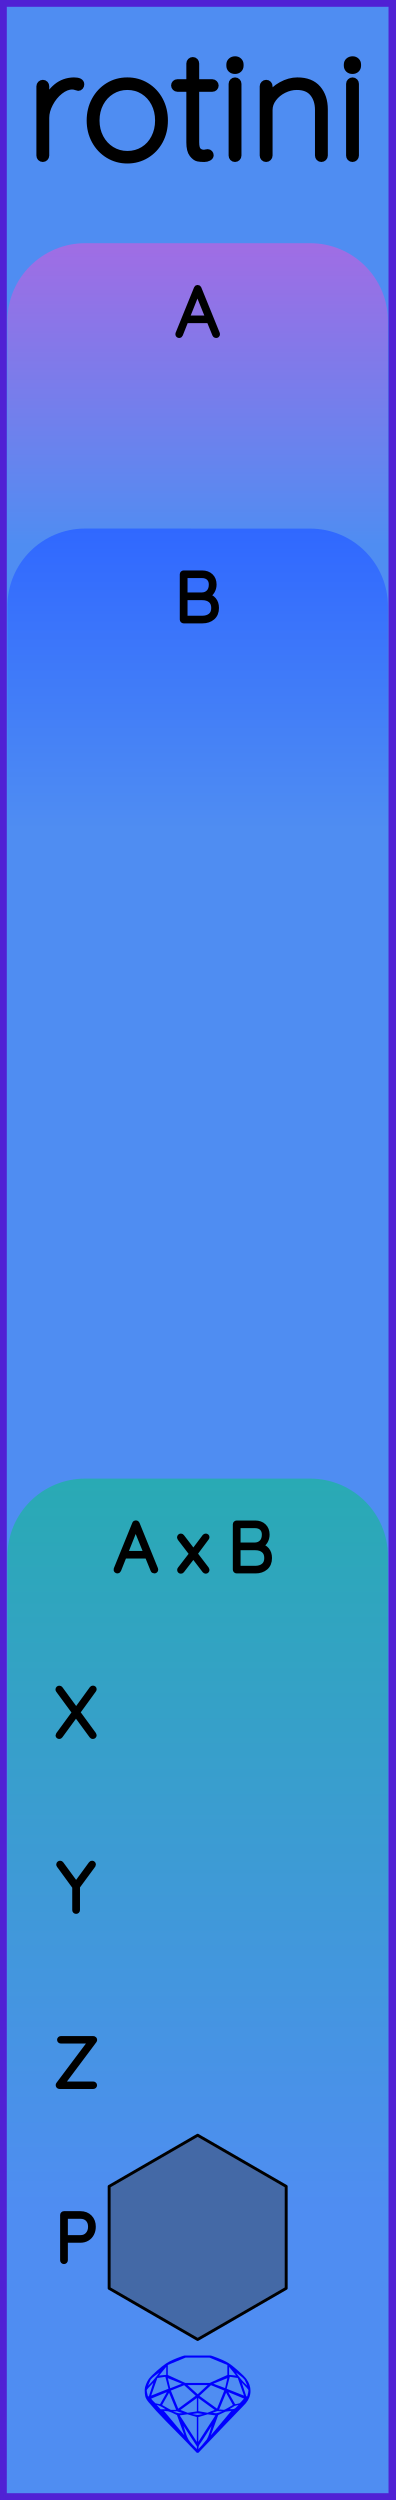
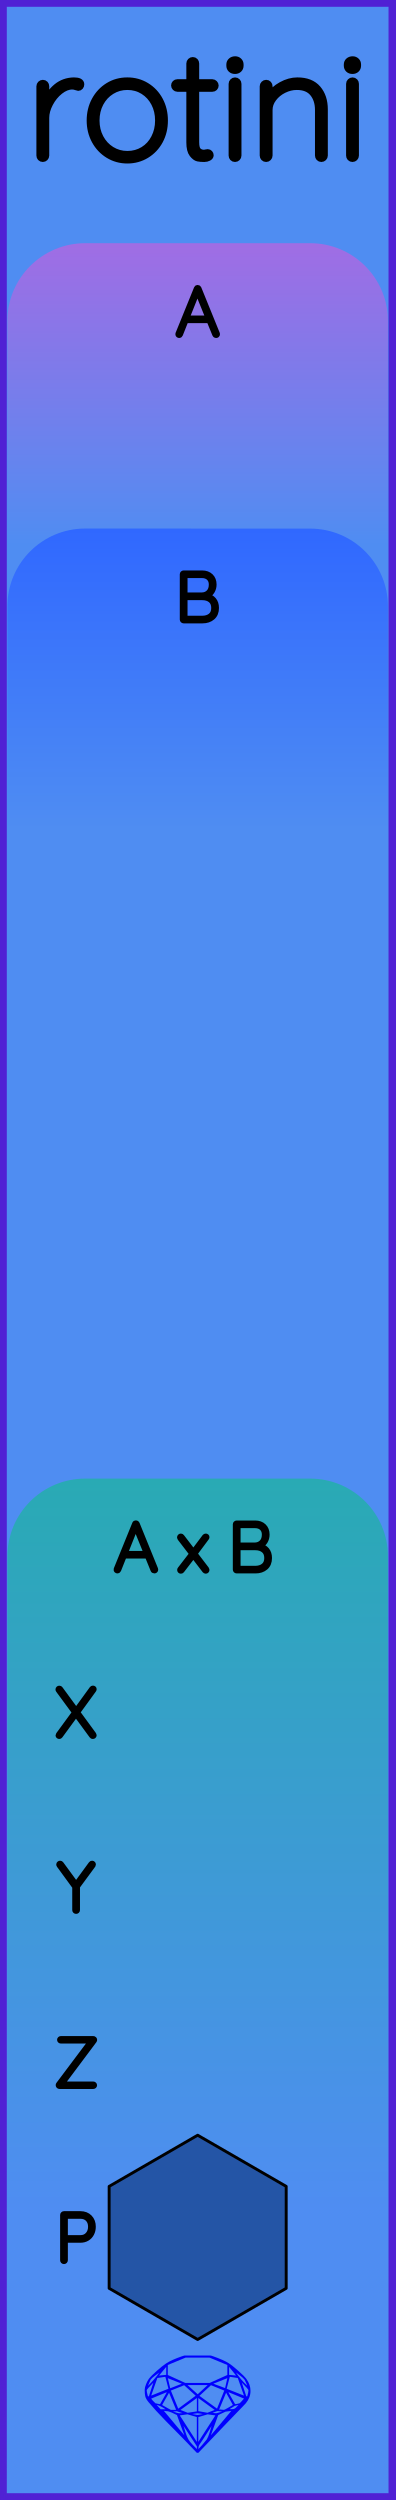
<svg xmlns="http://www.w3.org/2000/svg" width="20.32mm" height="128.50mm" viewBox="0 0 20.32 128.50">
  <g id="PanelLayer">
    <defs>
      <linearGradient id="gradient_a" x1="0" y1="12.5" x2="0" y2="28" gradientUnits="userSpaceOnUse">
        <stop style="stop-color:#a06de4;stop-opacity:1;" offset="0" />
        <stop style="stop-color:#4f8df2;stop-opacity:1;" offset="1" />
      </linearGradient>
      <linearGradient id="gradient_b" x1="0" y1="27.167" x2="0" y2="42.667" gradientUnits="userSpaceOnUse">
        <stop style="stop-color:#3068ff;stop-opacity:1;" offset="0" />
        <stop style="stop-color:#4f8df2;stop-opacity:1;" offset="1" />
      </linearGradient>
      <linearGradient id="gradient_c" x1="0" y1="76" x2="0" y2="113.6" gradientUnits="userSpaceOnUse">
        <stop style="stop-color:#29aab4;stop-opacity:1;" offset="0" />
        <stop style="stop-color:#4f8df2;stop-opacity:1;" offset="1" />
      </linearGradient>
    </defs>
    <rect id="border_rect" width="20.32" height="128.5" x="0" y="0" style="display:inline;fill:#4f8df2;fill-opacity:1;fill-rule:nonzero;stroke:#5021d4;stroke-width:0.7;stroke-linecap:round;stroke-linejoin:round;stroke-dasharray:none;stroke-opacity:1;image-rendering:auto" />
    <path id="model_name" d="M4.157 4.333Q4.157 4.403 4.118 4.449Q4.079 4.496 4.017 4.496Q3.994 4.496 3.905 4.461Q3.815 4.426 3.714 4.426Q3.396 4.426 3.078 4.678Q2.76 4.93 2.558 5.315Q2.356 5.699 2.356 6.056V7.996Q2.356 8.058 2.31 8.105Q2.263 8.151 2.201 8.151Q2.131 8.151 2.088 8.105Q2.046 8.058 2.046 7.996V4.434Q2.046 4.372 2.092 4.325Q2.139 4.278 2.201 4.278Q2.271 4.278 2.314 4.325Q2.356 4.372 2.356 4.434V5.256Q2.535 4.783 2.911 4.472Q3.288 4.162 3.8 4.154Q4.157 4.154 4.157 4.333ZM6.547 8.229Q6.012 8.229 5.573 7.961Q5.135 7.693 4.882 7.228Q4.63 6.762 4.63 6.195Q4.63 5.621 4.882 5.155Q5.135 4.69 5.569 4.422Q6.004 4.154 6.547 4.154Q7.083 4.154 7.521 4.422Q7.96 4.69 8.208 5.155Q8.456 5.621 8.456 6.195Q8.456 6.77 8.208 7.232Q7.96 7.693 7.521 7.961Q7.083 8.229 6.547 8.229ZM6.547 4.449Q6.097 4.449 5.728 4.678Q5.36 4.907 5.15 5.303Q4.941 5.699 4.941 6.195Q4.941 6.684 5.15 7.08Q5.36 7.476 5.728 7.705Q6.097 7.934 6.547 7.934Q7.005 7.934 7.37 7.709Q7.735 7.484 7.94 7.084Q8.146 6.684 8.146 6.195Q8.146 5.699 7.94 5.303Q7.735 4.907 7.37 4.678Q7.005 4.449 6.547 4.449ZM11.064 4.395Q11.064 4.457 11.021 4.5Q10.979 4.542 10.917 4.542H10.063V7.305Q10.063 7.647 10.183 7.759Q10.304 7.872 10.49 7.872Q10.521 7.872 10.579 7.856Q10.637 7.841 10.676 7.841Q10.73 7.841 10.769 7.883Q10.808 7.926 10.808 7.981Q10.808 8.05 10.715 8.101Q10.622 8.151 10.498 8.151Q10.304 8.151 10.172 8.124Q10.04 8.097 9.896 7.915Q9.753 7.732 9.753 7.321V4.542H9.116Q9.062 4.542 9.015 4.496Q8.969 4.449 8.969 4.395Q8.969 4.333 9.011 4.29Q9.054 4.247 9.116 4.247H9.753V3.262Q9.753 3.2 9.799 3.153Q9.846 3.107 9.908 3.107Q9.978 3.107 10.02 3.153Q10.063 3.2 10.063 3.262V4.247H10.917Q10.971 4.247 11.018 4.294Q11.064 4.341 11.064 4.395ZM12.081 8.151Q12.011 8.151 11.968 8.105Q11.926 8.058 11.926 7.996V4.31Q11.926 4.247 11.972 4.201Q12.019 4.154 12.081 4.154Q12.151 4.154 12.193 4.201Q12.236 4.247 12.236 4.31V7.996Q12.236 8.058 12.19 8.105Q12.143 8.151 12.081 8.151ZM11.809 3.378V3.316Q11.809 3.207 11.887 3.138Q11.964 3.068 12.089 3.068Q12.197 3.068 12.271 3.138Q12.345 3.207 12.345 3.316V3.378Q12.345 3.487 12.271 3.557Q12.197 3.627 12.081 3.627Q11.957 3.627 11.883 3.557Q11.809 3.487 11.809 3.378ZM16.675 5.621V7.996Q16.675 8.058 16.629 8.105Q16.582 8.151 16.52 8.151Q16.45 8.151 16.408 8.105Q16.365 8.058 16.365 7.996V5.652Q16.365 5.124 16.09 4.787Q15.814 4.449 15.255 4.449Q14.914 4.449 14.584 4.612Q14.254 4.775 14.044 5.055Q13.835 5.334 13.835 5.652V7.996Q13.835 8.058 13.788 8.105Q13.742 8.151 13.68 8.151Q13.61 8.151 13.567 8.105Q13.524 8.058 13.524 7.996V4.434Q13.524 4.372 13.571 4.325Q13.618 4.278 13.68 4.278Q13.749 4.278 13.792 4.325Q13.835 4.372 13.835 4.434V4.954Q14.06 4.604 14.467 4.379Q14.875 4.154 15.286 4.154Q15.977 4.154 16.326 4.562Q16.675 4.969 16.675 5.621ZM18.119 8.151Q18.049 8.151 18.006 8.105Q17.964 8.058 17.964 7.996V4.31Q17.964 4.247 18.01 4.201Q18.057 4.154 18.119 4.154Q18.189 4.154 18.232 4.201Q18.274 4.247 18.274 4.31V7.996Q18.274 8.058 18.228 8.105Q18.181 8.151 18.119 8.151ZM17.847 3.378V3.316Q17.847 3.207 17.925 3.138Q18.003 3.068 18.127 3.068Q18.235 3.068 18.309 3.138Q18.383 3.207 18.383 3.316V3.378Q18.383 3.487 18.309 3.557Q18.235 3.627 18.119 3.627Q17.995 3.627 17.921 3.557Q17.847 3.487 17.847 3.378Z" style="display:inline;stroke:#000000;stroke-width:0.35;stroke-linecap:round;stroke-linejoin:bevel" />
    <path id="sapphire_gemstone" d="m 12.875,122.900 q 0,0.342 -0.243,0.631 -0.044,0.052 -0.204,0.215 -0.187,0.19 -0.785,0.813 l -1.444,1.513 q -0.019,0.003 -0.044,0.003 -0.028,0 -0.041,-0.003 -0.083,-0.083 -0.648,-0.675 -0.469,-0.474 -0.934,-0.948 -0.557,-0.568 -0.898,-0.981 -0.132,-0.16 -0.168,-0.298 -0.028,-0.102 -0.028,-0.342 0,-0.11 0.072,-0.289 0.066,-0.165 0.141,-0.265 0.119,-0.157 0.422,-0.424 0.284,-0.251 0.474,-0.375 0.273,-0.179 0.819,-0.367 0.096,-0.033 0.11,-0.033 h 1.361 q 0.011,0 0.105,0.033 0.568,0.201 0.824,0.367 0.165,0.105 0.474,0.378 0.322,0.284 0.422,0.422 0.215,0.295 0.215,0.626 z m -0.168,-0.273 q -0.033,-0.107 -0.135,-0.309 -0.072,-0.094 -0.209,-0.198 -0.119,-0.085 -0.234,-0.171 0.245,0.364 0.579,0.678 z m -0.573,-0.524 -0.358,-0.446 v 0.411 z m 0.637,0.758 q 0,-0.052 -0.342,-0.394 l 0.229,0.703 h 0.05 q 0.063,-0.218 0.063,-0.309 z m -0.232,0.273 -0.317,-0.904 -0.411,-0.063 -0.16,0.615 z m 0.003,0.154 -0.772,-0.32 h -0.03 l 0.345,0.606 q 0.08,-0.003 0.234,-0.047 0.025,-0.014 0.223,-0.24 z m -0.857,-1.05 -0.719,0.284 0.604,0.226 z m 0,-0.163 v -0.515 l -0.918,-0.38 h -1.224 l -0.918,0.38 v 0.515 l 0.898,0.408 h 1.254 z m 0.573,1.538 q -0.069,0.011 -0.198,0.052 -0.085,0.055 -0.259,0.163 0.019,0 0.063,0.003 0.041,0 0.063,0 0.119,0 0.19,-0.069 0.072,-0.072 0.141,-0.149 z m -0.289,0.003 -0.347,-0.631 -0.364,0.879 q 0.025,-0.017 0.066,-0.017 0.03,0 0.085,0.011 0.058,0.008 0.088,0.008 0.05,0 0.229,-0.107 0.229,-0.138 0.243,-0.143 z m -0.441,-0.741 -0.684,-0.276 -0.593,0.548 0.904,0.656 z m -0.854,-0.284 h -1.036 l 0.524,0.474 z m 0.75,1.367 q -0.229,-0.03 -0.229,-0.03 -0.036,0 -0.273,0.094 l 0.19,0.019 q 0.011,0 0.311,-0.083 z m -0.389,-0.088 -0.843,-0.612 v 0.675 l 0.471,0.083 z m 0.854,0.05 q -0.099,0.006 -0.295,0.039 -0.011,0.003 -0.378,0.176 -0.13,0.347 -0.38,1.042 z m -2.544,-1.397 -0.719,-0.284 0.124,0.518 z m -0.802,-0.455 v -0.411 l -0.367,0.446 z m 1.516,1.072 -0.593,-0.54 -0.684,0.276 0.38,0.929 z m 0.369,0.943 q -0.033,-0.003 -0.135,-0.025 -0.085,-0.017 -0.138,-0.017 -0.052,0 -0.138,0.017 -0.102,0.022 -0.135,0.025 0.265,0.047 0.273,0.047 0.008,0 0.273,-0.047 z m -0.309,-0.138 v -0.686 l -0.843,0.612 0.372,0.146 z m 0.951,0.207 -0.397,-0.055 -0.48,0.141 v 1.276 z m -2.888,-2.202 q -0.119,0.085 -0.234,0.174 -0.146,0.107 -0.209,0.196 -0.044,0.105 -0.135,0.314 0.369,-0.364 0.579,-0.684 z m 0.477,0.832 -0.16,-0.615 -0.411,0.063 -0.317,0.904 z m 0.394,1.083 -0.364,-0.879 -0.356,0.631 q 0.435,0.251 0.452,0.251 0.091,0 0.267,-0.003 z m 1.822,0.83 q -0.132,0.212 -0.405,0.634 -0.077,0.107 -0.22,0.328 -0.058,0.105 -0.055,0.226 0.16,-0.152 0.433,-0.496 0.077,-0.13 0.141,-0.339 0.055,-0.176 0.107,-0.353 z m -1.494,-0.661 -0.27,-0.088 -0.008,-0.011 q -0.025,0 -0.107,0.011 -0.066,0.006 -0.107,0.006 0.273,0.091 0.311,0.091 0.025,0 0.182,-0.008 z m -0.81,-1.064 h -0.03 l -0.772,0.32 q 0.066,0.097 0.223,0.24 0.077,0.014 0.234,0.047 z m -0.689,-0.502 q -0.342,0.347 -0.342,0.394 0,0.08 0.063,0.309 h 0.05 z m 2.235,3.045 v -1.276 l -0.48,-0.141 -0.397,0.055 z m -1.607,-1.676 q -0.256,-0.182 -0.458,-0.223 0.066,0.077 0.204,0.223 z m 1.61,2.045 v -0.138 l -0.684,-1.05 q 0.052,0.176 0.107,0.353 0.063,0.209 0.141,0.339 0.069,0.119 0.204,0.259 0.116,0.119 0.232,0.237 z m -0.645,-0.706 q -0.116,-0.328 -0.38,-1.042 -0.135,-0.066 -0.273,-0.13 -0.16,-0.072 -0.289,-0.072 -0.052,0 -0.11,-0.014 z" style="stroke-width:0;fill:#0000ff;stroke:#2e2114;stroke-linecap:square;stroke-opacity:1" />
    <path id="a_art" d="M 0.38,28.00 L 0.38,16.50 A 4 4 0 0 1 4.38 12.5 L 15.94,12.50 A 4 4 0 0 1 19.94 16.5 L 19.94,12.50 L 19.94,28.00 z" style="fill:url(#gradient_a);fill-opacity:1;stroke-width:0;" />
    <path id="b_art" d="M 0.38,42.67 L 0.38,31.17 A 4 4 0 0 1 4.38 27.167 L 15.94,27.17 A 4 4 0 0 1 19.94 31.167 L 19.94,27.17 L 19.94,42.67 z" style="fill:url(#gradient_b);fill-opacity:1;stroke-width:0;" />
    <path id="c_art" d="M 0.38,113.60 L 0.38,80.00 A 4 4 0 0 1 4.38 76 L 15.94,76.00 A 4 4 0 0 1 19.94 80 L 19.94,76.00 L 19.94,113.60 z" style="fill:url(#gradient_c);fill-opacity:1;stroke-width:0;" />
    <path d="M11.181 17.182Q11.181 17.214 11.16 17.231Q11.139 17.249 11.107 17.249Q11.082 17.249 11.063 17.236Q11.044 17.224 11.037 17.203L10.74 16.476L10.744 16.483H9.562L9.276 17.203Q9.259 17.249 9.213 17.249Q9.181 17.249 9.162 17.231Q9.142 17.214 9.139 17.189Q9.135 17.175 9.142 17.154L10.091 14.818Q10.102 14.79 10.118 14.781Q10.133 14.772 10.158 14.772Q10.211 14.772 10.229 14.818L11.178 17.154Q11.181 17.164 11.181 17.182ZM9.618 16.342H10.687L10.148 15.012Z" style="stroke:#000000;stroke-width:0.25;stroke-linecap:round;stroke-linejoin:bevel" />
    <path d="M11.13 31.249Q11.13 31.57 10.927 31.743Q10.724 31.916 10.411 31.916H9.437Q9.409 31.916 9.387 31.894Q9.366 31.873 9.366 31.845V29.517Q9.366 29.488 9.387 29.467Q9.409 29.446 9.437 29.446H10.386Q10.668 29.446 10.837 29.608Q11.007 29.771 11.007 30.046Q11.007 30.243 10.908 30.404Q10.809 30.564 10.633 30.624Q10.858 30.667 10.994 30.829Q11.13 30.991 11.13 31.249ZM10.368 29.587H9.514V30.578H10.368Q10.587 30.575 10.723 30.436Q10.858 30.296 10.858 30.042Q10.858 29.834 10.73 29.711Q10.601 29.587 10.368 29.587ZM10.982 31.249Q10.982 30.988 10.82 30.855Q10.657 30.723 10.393 30.723H9.514V31.774H10.393Q10.657 31.774 10.82 31.642Q10.982 31.51 10.982 31.249Z" style="stroke:#000000;stroke-width:0.25;stroke-linecap:round;stroke-linejoin:bevel" />
    <path d="M8.007 80.682Q8.007 80.714 7.986 80.731Q7.965 80.749 7.933 80.749Q7.908 80.749 7.889 80.737Q7.869 80.724 7.862 80.703L7.566 79.976L7.569 79.983H6.388L6.102 80.703Q6.084 80.749 6.038 80.749Q6.007 80.749 5.987 80.731Q5.968 80.714 5.964 80.689Q5.961 80.675 5.968 80.654L6.917 78.318Q6.927 78.29 6.943 78.281Q6.959 78.272 6.984 78.272Q7.037 78.272 7.054 78.318L8.003 80.654Q8.007 80.664 8.007 80.682ZM6.444 79.842H7.513L6.973 78.512ZM10.628 80.65Q10.642 80.668 10.642 80.692Q10.642 80.721 10.623 80.742Q10.603 80.763 10.575 80.763Q10.543 80.763 10.515 80.731L9.937 79.976L9.354 80.735Q9.333 80.763 9.298 80.763Q9.27 80.763 9.25 80.745Q9.231 80.728 9.231 80.696Q9.231 80.671 9.245 80.654L9.852 79.867L9.238 79.066Q9.224 79.048 9.224 79.024Q9.224 78.992 9.247 78.971Q9.27 78.95 9.298 78.95Q9.333 78.95 9.354 78.981L9.94 79.747L10.515 78.981Q10.543 78.95 10.575 78.95Q10.607 78.95 10.624 78.967Q10.642 78.985 10.642 79.01Q10.642 79.031 10.624 79.055L10.025 79.86ZM13.856 80.082Q13.856 80.403 13.653 80.576Q13.45 80.749 13.136 80.749H12.163Q12.134 80.749 12.113 80.728Q12.092 80.707 12.092 80.678V78.35Q12.092 78.322 12.113 78.301Q12.134 78.279 12.163 78.279H13.112Q13.394 78.279 13.563 78.442Q13.732 78.604 13.732 78.879Q13.732 79.077 13.634 79.237Q13.535 79.398 13.358 79.458Q13.584 79.5 13.72 79.662Q13.856 79.825 13.856 80.082ZM13.094 78.421H12.24V79.412H13.094Q13.313 79.408 13.448 79.269Q13.584 79.13 13.584 78.876Q13.584 78.667 13.456 78.544Q13.327 78.421 13.094 78.421ZM13.708 80.082Q13.708 79.821 13.546 79.689Q13.383 79.556 13.119 79.556H12.24V80.608H13.119Q13.383 80.608 13.546 80.475Q13.708 80.343 13.708 80.082Z" style="stroke:#000000;stroke-width:0.25;stroke-linecap:round;stroke-linejoin:bevel" />
    <path d="M4.825 89.147Q4.843 89.171 4.843 89.189Q4.843 89.221 4.822 89.24Q4.801 89.259 4.769 89.259Q4.73 89.259 4.713 89.231L3.905 88.13L3.1 89.231Q3.083 89.259 3.047 89.259Q3.016 89.259 2.998 89.24Q2.98 89.221 2.98 89.199Q2.98 89.182 2.998 89.154L3.827 88.021L2.991 86.882Q2.977 86.864 2.977 86.839Q2.977 86.808 2.998 86.788Q3.019 86.769 3.047 86.769Q3.09 86.769 3.107 86.797L3.915 87.901L4.72 86.793Q4.741 86.765 4.773 86.765Q4.804 86.765 4.824 86.781Q4.843 86.797 4.843 86.822Q4.843 86.846 4.825 86.871L3.996 88.014Z" style="stroke:#000000;stroke-width:0.25;stroke-linecap:round;stroke-linejoin:bevel" />
    <path d="M4.79 95.878 3.986 96.972V98.178Q3.986 98.207 3.965 98.228Q3.944 98.249 3.912 98.249Q3.88 98.249 3.859 98.228Q3.838 98.207 3.838 98.178V96.986L3.03 95.878Q3.016 95.861 3.016 95.832Q3.016 95.808 3.039 95.786Q3.062 95.765 3.09 95.765Q3.129 95.765 3.15 95.797L3.912 96.838L4.674 95.797Q4.695 95.765 4.734 95.765Q4.765 95.765 4.785 95.788Q4.804 95.811 4.804 95.832Q4.804 95.85 4.79 95.878Z" style="stroke:#000000;stroke-width:0.25;stroke-linecap:round;stroke-linejoin:bevel" />
    <path d="M4.864 107.182Q4.864 107.21 4.843 107.229Q4.822 107.249 4.794 107.249H3.058Q3.026 107.249 3.007 107.226Q2.987 107.203 2.987 107.175Q2.987 107.15 3.002 107.132L4.667 104.913H3.129Q3.1 104.913 3.079 104.894Q3.058 104.875 3.058 104.846Q3.058 104.818 3.079 104.799Q3.1 104.779 3.129 104.779H4.787Q4.829 104.779 4.848 104.801Q4.868 104.822 4.868 104.85Q4.868 104.875 4.854 104.892L3.192 107.115H4.794Q4.822 107.115 4.843 107.136Q4.864 107.157 4.864 107.182Z" style="stroke:#000000;stroke-width:0.25;stroke-linecap:round;stroke-linejoin:bevel" />
    <path d="M4.799 114.453Q4.799 114.651 4.716 114.811Q4.633 114.972 4.481 115.062Q4.33 115.152 4.132 115.152H3.363V116.178Q3.363 116.207 3.34 116.228Q3.317 116.249 3.289 116.249Q3.257 116.249 3.236 116.228Q3.215 116.207 3.215 116.178V113.85Q3.215 113.822 3.236 113.801Q3.257 113.779 3.286 113.779H4.132Q4.432 113.779 4.616 113.966Q4.799 114.153 4.799 114.453ZM4.651 114.453Q4.651 114.21 4.511 114.065Q4.372 113.921 4.132 113.921H3.363V115.011H4.132Q4.369 115.011 4.51 114.854Q4.651 114.697 4.651 114.453Z" style="stroke:#000000;stroke-width:0.25;stroke-linecap:round;stroke-linejoin:bevel" />
-     <path d="M 14.71,117.62 L 10.16,120.25 L 5.61,117.62 L 5.61,112.38 L 10.16,109.75 L 14.71,112.38 z " style="stroke:#000000;fill:#4469a6;stroke-width:0.15;stroke-linecap:round;stroke-linejoin:round;stroke-dasharray:none" />
+     <path d="M 14.71,117.62 L 10.16,120.25 L 5.61,117.62 L 5.61,112.38 L 10.16,109.75 L 14.71,112.38 z " style="stroke:#000000;fill:#2455a6;stroke-width:0.15;stroke-linecap:round;stroke-linejoin:round;stroke-dasharray:none" />
    <g id="ControlLayer" style="display:none;">
      <circle id="a_input" cx="10.16" cy="22" r="1" />
      <circle id="b_input" cx="10.16" cy="36.667" r="1" />
      <circle id="x_output" cx="10.16" cy="88" r="1" />
      <circle id="y_output" cx="10.16" cy="97" r="1" />
      <circle id="z_output" cx="10.16" cy="106" r="1" />
      <circle id="c_output" cx="10.16" cy="115" r="1" />
    </g>
  </g>
</svg>
